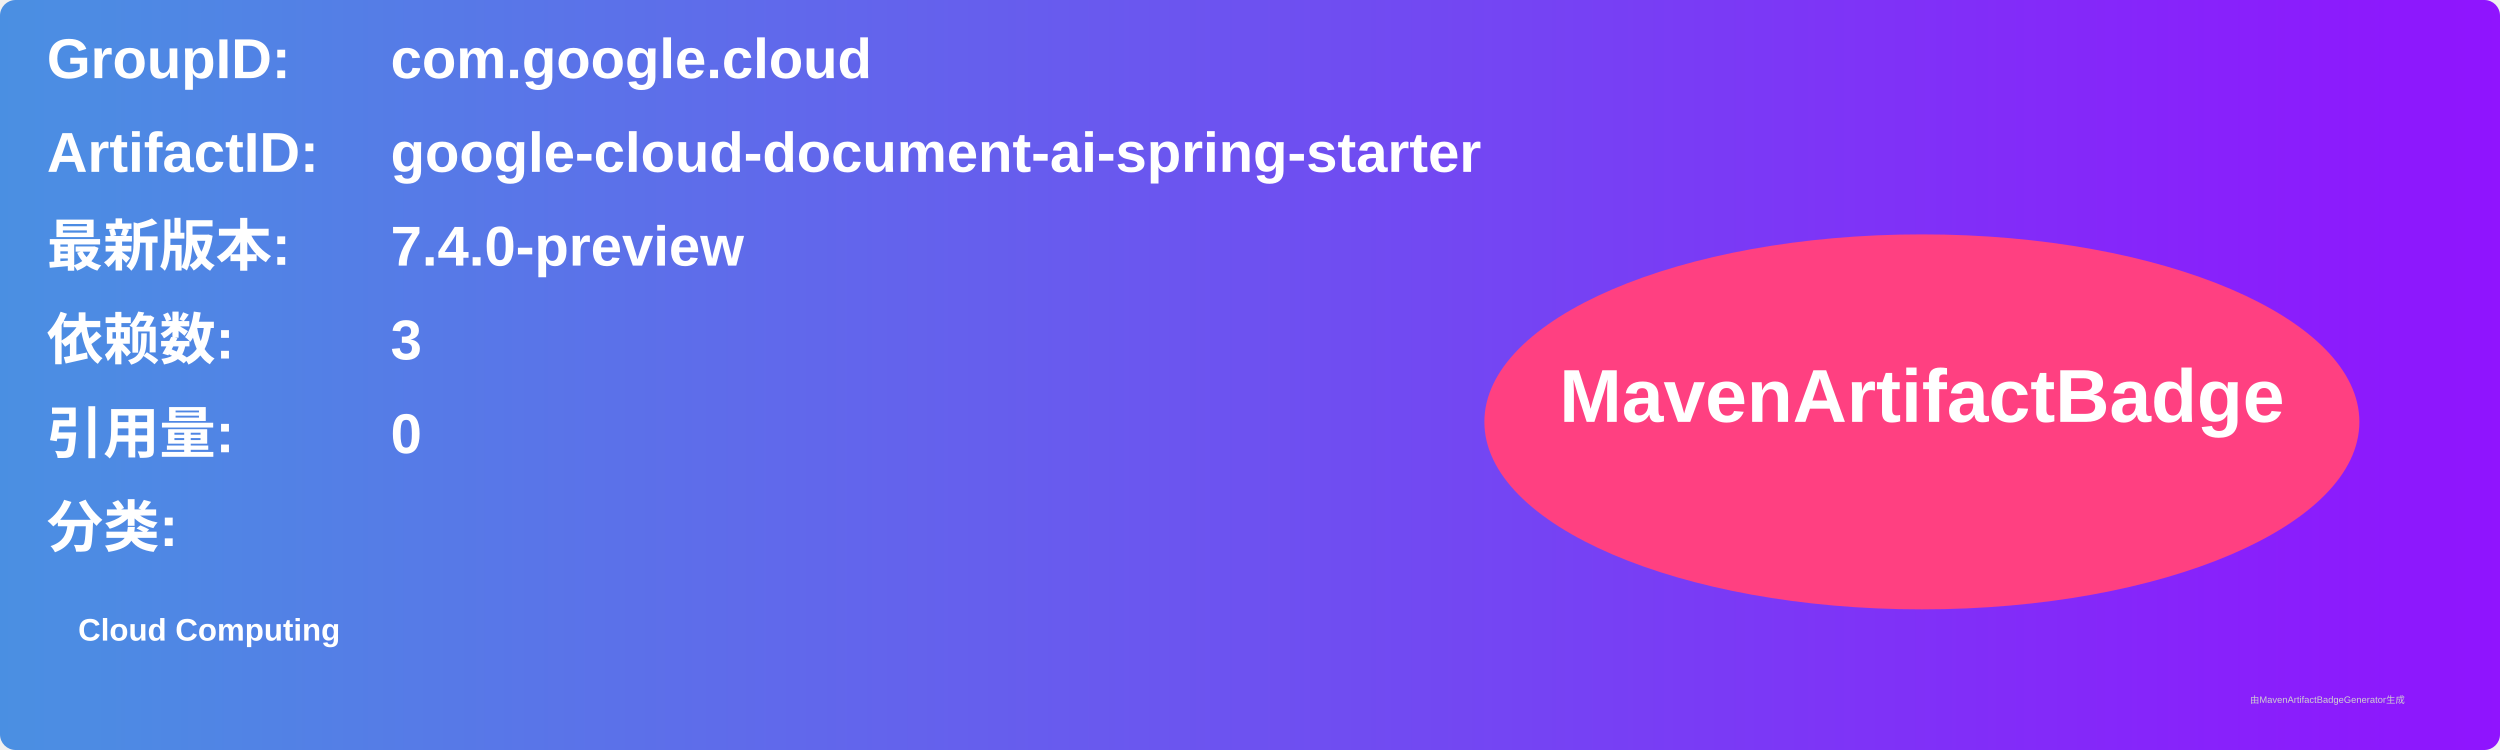
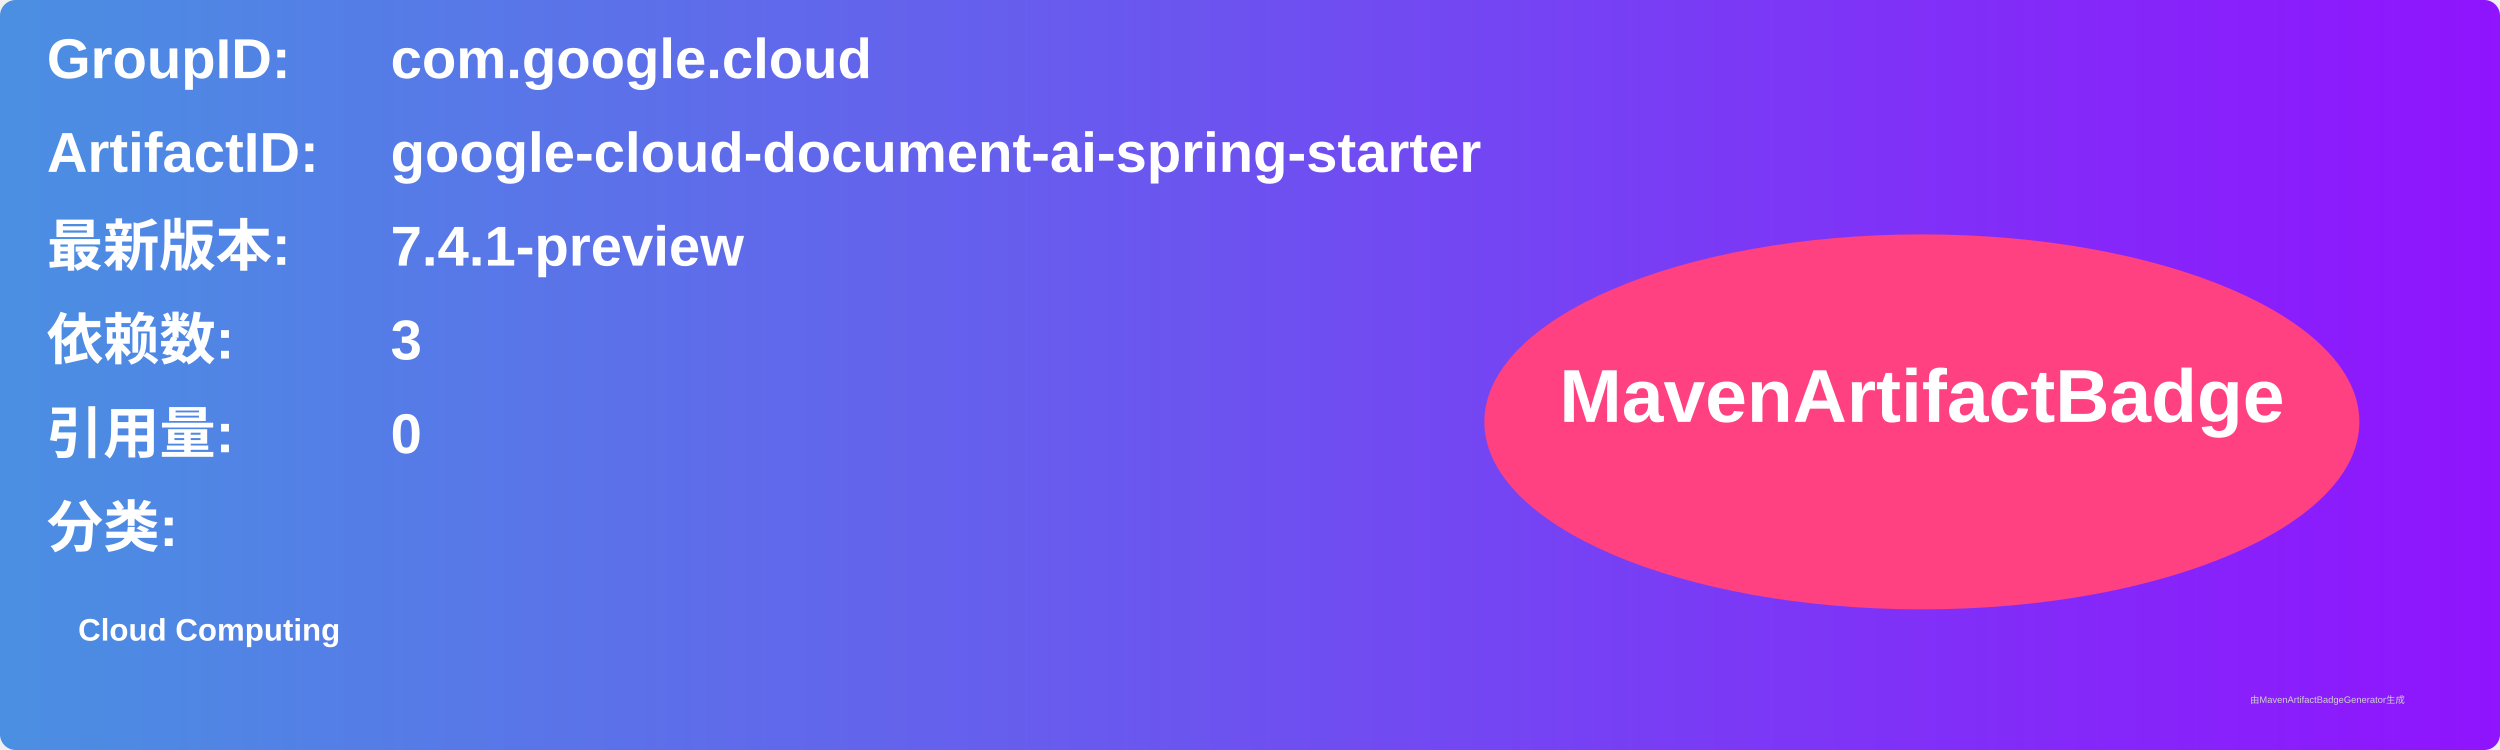
<svg xmlns="http://www.w3.org/2000/svg" width="800" height="240" viewBox="0 0 800 240">
  <linearGradient id="grad" x1="0%" y1="0%" x2="100%" y2="0%">
    <stop offset="0%" stop-color="#4a90e2" />
    <stop offset="100%" stop-color="#9013fe" />
  </linearGradient>
  <rect width="100%" height="100%" rx="5" ry="5" fill="url(#grad)" />
  <g transform="translate(15, 15)">
    <text x="0" y="10" font-family="Arial" font-size="18" fill="white" font-weight="bold" width="260">GroupID:</text>
    <text x="110" y="10" font-family="Arial" font-size="18" fill="white" font-weight="bold" width="460">com.google.cloud</text>
    <text x="0" y="40" font-family="Arial" font-size="18" fill="white" font-weight="bold" width="260">ArtifactID:</text>
    <text x="110" y="40" font-family="Arial" font-size="18" fill="white" font-weight="bold" width="460">google-cloud-document-ai-spring-starter</text>
    <text x="0" y="70" font-family="Arial" font-size="18" fill="white" font-weight="bold">最新版本:</text>
    <text x="110" y="70" font-family="Arial" font-size="18" fill="white" font-weight="bold">
-       <tspan font-weight="bold">7.4.0-preview</tspan>
+       <tspan font-weight="bold">7.4.1-preview</tspan>
    </text>
    <text x="0" y="100" font-family="Arial" font-size="18" fill="white" font-weight="bold">依赖数: </text>
    <text x="110" y="100" font-family="Arial" font-size="18" fill="white">
      <tspan font-weight="bold">3</tspan>
    </text>
    <text x="0" y="130" font-family="Arial" font-size="18" fill="white" font-weight="bold">引用量: </text>
    <text x="110" y="130" font-family="Arial" font-size="18" fill="white">
      <tspan font-weight="bold">0</tspan>
    </text>
    <text x="0" y="160" font-family="Arial" font-size="18" fill="white" font-weight="bold">分类:</text>
    <text x="10" y="190" font-family="Arial" font-size="10" fill="white">
      <tspan font-weight="bold">Cloud Computing</tspan>
    </text>
    <ellipse cx="600" cy="120" rx="140" ry="60" fill="#ff4081" />
    <text x="600" y="120" text-anchor="middle" font-family="Arial" font-size="24" fill="white" font-weight="bold">MavenArtifactBadge</text>
  </g>
  <text x="720" y="225" font-family="Arial" font-size="3" fill="#d0d0d0">由MavenArtifactBadgeGenerator生成</text>
</svg>
